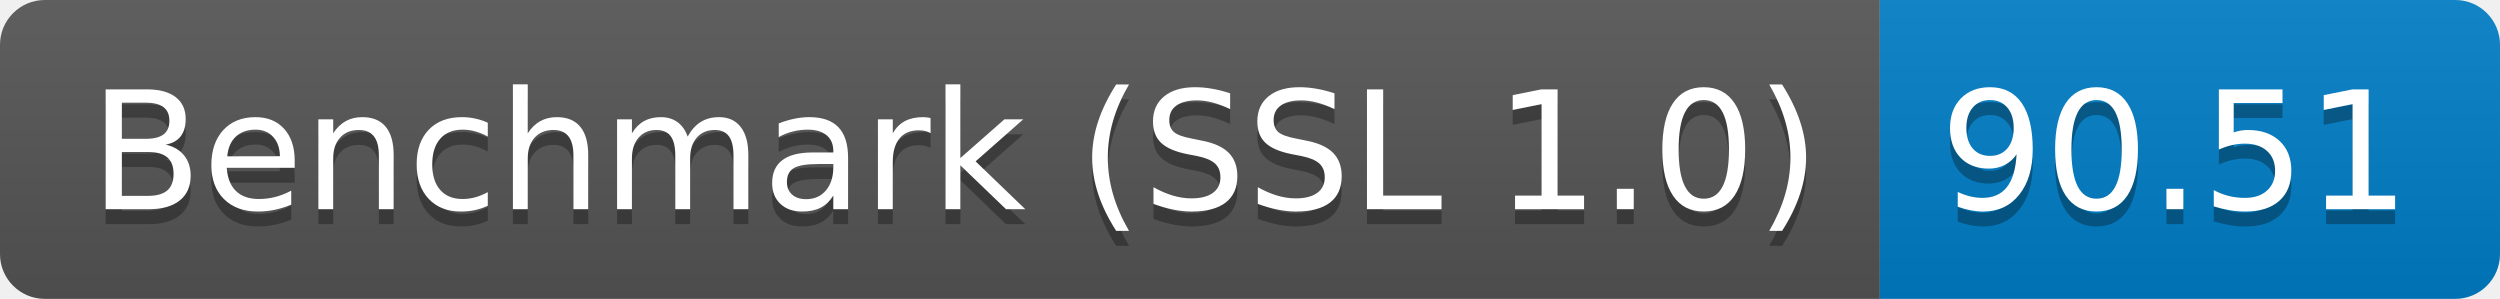
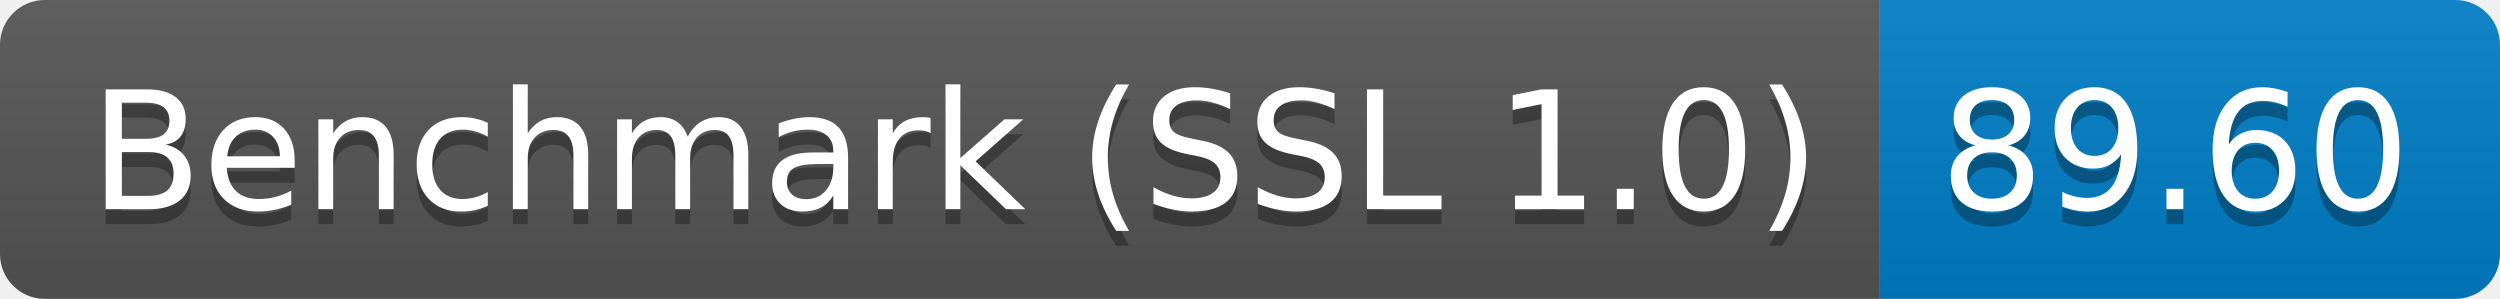
<svg xmlns="http://www.w3.org/2000/svg" height="20" width="167.3">
  <linearGradient id="smooth" x2="0" y2="100%">
    <stop offset="0" stop-color="#bbb" stop-opacity=".1" />
    <stop offset="1" stop-opacity=".1" />
  </linearGradient>
  <clipPath id="round">
    <rect fill="#fff" height="20" rx="3" width="167.3" />
  </clipPath>
  <g clip-path="url(#round)">
    <rect fill="#555" height="20" width="125.8" />
    <rect fill="#007ec6" height="20" width="41.5" x="125.8" />
    <rect fill="url(#smooth)" height="20" width="167.3" />
  </g>
  <g fill="#fff" font-family="DejaVu Sans,Verdana,Geneva,sans-serif" font-size="110" text-anchor="middle">
    <text fill="#010101" fill-opacity=".3" lengthAdjust="spacing" textLength="1158.0" transform="scale(0.1)" x="639.0" y="150">Benchmark (SSL 1.0)</text>
    <text lengthAdjust="spacing" textLength="1158.0" transform="scale(0.1)" x="639.0" y="140">Benchmark (SSL 1.0)</text>
-     <text fill="#010101" fill-opacity=".3" lengthAdjust="spacing" textLength="315.0" transform="scale(0.1)" x="1455.5" y="150">90.51</text>
-     <text lengthAdjust="spacing" textLength="315.0" transform="scale(0.1)" x="1455.5" y="140">90.51</text>
+     <text fill="#010101" fill-opacity=".3" lengthAdjust="spacing" textLength="315.0" transform="scale(0.1)" x="1455.5" y="150">89.60</text>
+     <text lengthAdjust="spacing" textLength="315.0" transform="scale(0.1)" x="1455.5" y="140">89.60</text>
  </g>
</svg>
